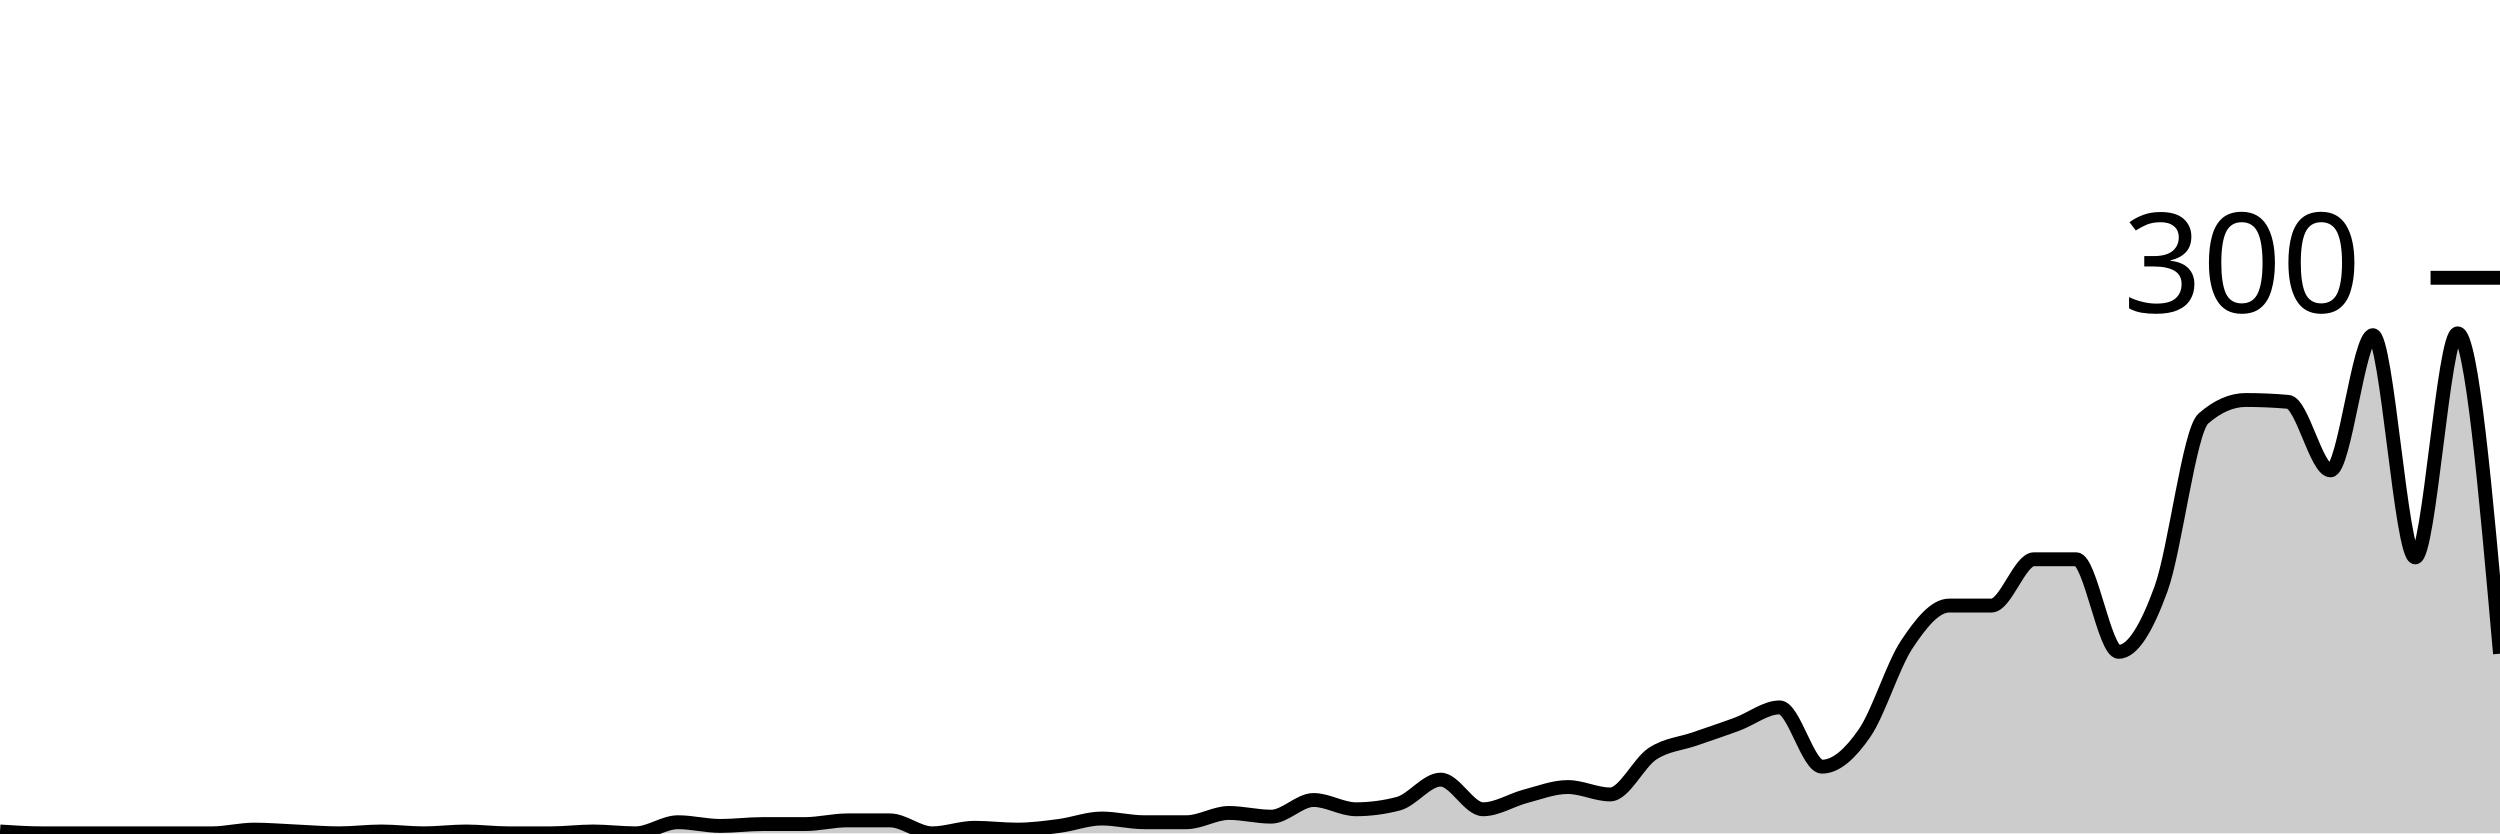
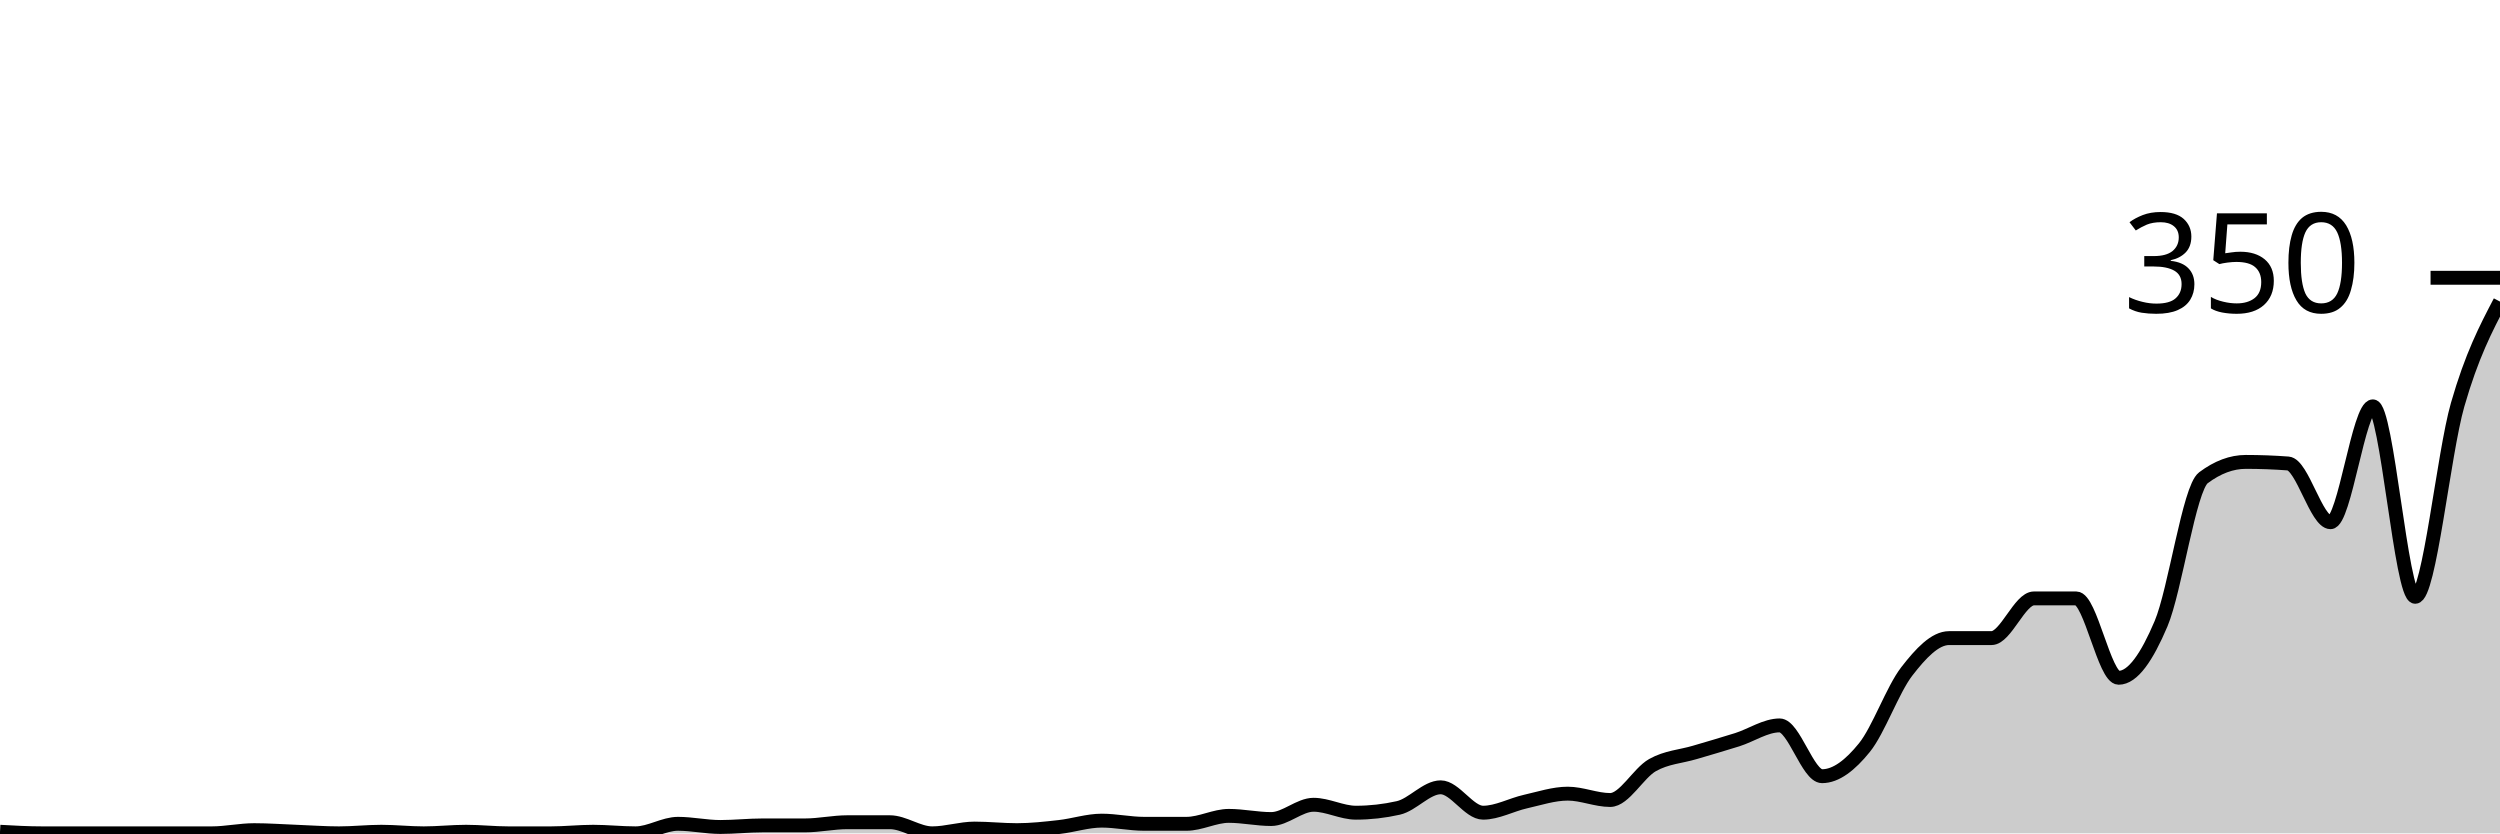
<svg xmlns="http://www.w3.org/2000/svg" viewBox="0 0 180 60">
  <g transform="translate(0,20)">
-     <path class="area" fill="rgba(0, 0, 0, 0.2)" d="M0,39.867C1.017,39.933,2.034,40,3.051,40C4.068,40,5.085,40,6.102,40C7.119,40,8.136,40,9.153,40C10.169,40,11.186,40,12.203,40C13.22,40,14.237,40,15.254,40C16.271,40,17.288,39.733,18.305,39.733C19.322,39.733,20.339,39.822,21.356,39.867C22.373,39.911,23.39,40,24.407,40C25.424,40,26.441,39.867,27.458,39.867C28.475,39.867,29.492,40,30.508,40C31.525,40,32.542,39.867,33.559,39.867C34.576,39.867,35.593,40,36.61,40C37.627,40,38.644,40,39.661,40C40.678,40,41.695,39.867,42.712,39.867C43.729,39.867,44.746,40,45.763,40C46.78,40,47.797,39.2,48.814,39.2C49.831,39.2,50.847,39.467,51.864,39.467C52.881,39.467,53.898,39.333,54.915,39.333C55.932,39.333,56.949,39.333,57.966,39.333C58.983,39.333,60,39.067,61.017,39.067C62.034,39.067,63.051,39.067,64.068,39.067C65.085,39.067,66.102,40,67.119,40C68.136,40,69.153,39.6,70.169,39.6C71.186,39.6,72.203,39.733,73.22,39.733C74.237,39.733,75.254,39.6,76.271,39.467C77.288,39.333,78.305,38.933,79.322,38.933C80.339,38.933,81.356,39.2,82.373,39.2C83.39,39.2,84.407,39.2,85.424,39.2C86.441,39.2,87.458,38.533,88.475,38.533C89.492,38.533,90.508,38.8,91.525,38.8C92.542,38.8,93.559,37.6,94.576,37.6C95.593,37.6,96.61,38.267,97.627,38.267C98.644,38.267,99.661,38.133,100.678,37.867C101.695,37.6,102.712,36.133,103.729,36.133C104.746,36.133,105.763,38.267,106.78,38.267C107.797,38.267,108.814,37.6,109.831,37.333C110.847,37.067,111.864,36.667,112.881,36.667C113.898,36.667,114.915,37.2,115.932,37.2C116.949,37.2,117.966,34.933,118.983,34.267C120,33.6,121.017,33.556,122.034,33.2C123.051,32.844,124.068,32.511,125.085,32.133C126.102,31.756,127.119,30.933,128.136,30.933C129.153,30.933,130.169,35.2,131.186,35.2C132.203,35.2,133.22,34.267,134.237,32.8C135.254,31.333,136.271,27.933,137.288,26.4C138.305,24.867,139.322,23.6,140.339,23.6C141.356,23.6,142.373,23.6,143.39,23.6C144.407,23.6,145.424,20.267,146.441,20.267C147.458,20.267,148.475,20.267,149.492,20.267C150.508,20.267,151.525,26.933,152.542,26.933C153.559,26.933,154.576,25.2,155.593,22.4C156.61,19.6,157.627,11.022,158.644,10.133C159.661,9.244,160.678,8.8,161.695,8.8C162.712,8.8,163.729,8.844,164.746,8.933C165.763,9.022,166.78,13.867,167.797,13.867C168.814,13.867,169.831,4.133,170.847,4.133C171.864,4.133,172.881,20.133,173.898,20.133C174.915,20.133,175.932,4,176.949,4C177.966,4,178.983,15.533,180,27.067L180,40C178.983,40,177.966,40,176.949,40C175.932,40,174.915,40,173.898,40C172.881,40,171.864,40,170.847,40C169.831,40,168.814,40,167.797,40C166.78,40,165.763,40,164.746,40C163.729,40,162.712,40,161.695,40C160.678,40,159.661,40,158.644,40C157.627,40,156.61,40,155.593,40C154.576,40,153.559,40,152.542,40C151.525,40,150.508,40,149.492,40C148.475,40,147.458,40,146.441,40C145.424,40,144.407,40,143.39,40C142.373,40,141.356,40,140.339,40C139.322,40,138.305,40,137.288,40C136.271,40,135.254,40,134.237,40C133.22,40,132.203,40,131.186,40C130.169,40,129.153,40,128.136,40C127.119,40,126.102,40,125.085,40C124.068,40,123.051,40,122.034,40C121.017,40,120,40,118.983,40C117.966,40,116.949,40,115.932,40C114.915,40,113.898,40,112.881,40C111.864,40,110.847,40,109.831,40C108.814,40,107.797,40,106.78,40C105.763,40,104.746,40,103.729,40C102.712,40,101.695,40,100.678,40C99.661,40,98.644,40,97.627,40C96.61,40,95.593,40,94.576,40C93.559,40,92.542,40,91.525,40C90.508,40,89.492,40,88.475,40C87.458,40,86.441,40,85.424,40C84.407,40,83.39,40,82.373,40C81.356,40,80.339,40,79.322,40C78.305,40,77.288,40,76.271,40C75.254,40,74.237,40,73.22,40C72.203,40,71.186,40,70.169,40C69.153,40,68.136,40,67.119,40C66.102,40,65.085,40,64.068,40C63.051,40,62.034,40,61.017,40C60,40,58.983,40,57.966,40C56.949,40,55.932,40,54.915,40C53.898,40,52.881,40,51.864,40C50.847,40,49.831,40,48.814,40C47.797,40,46.78,40,45.763,40C44.746,40,43.729,40,42.712,40C41.695,40,40.678,40,39.661,40C38.644,40,37.627,40,36.61,40C35.593,40,34.576,40,33.559,40C32.542,40,31.525,40,30.508,40C29.492,40,28.475,40,27.458,40C26.441,40,25.424,40,24.407,40C23.39,40,22.373,40,21.356,40C20.339,40,19.322,40,18.305,40C17.288,40,16.271,40,15.254,40C14.237,40,13.22,40,12.203,40C11.186,40,10.169,40,9.153,40C8.136,40,7.119,40,6.102,40C5.085,40,4.068,40,3.051,40C2.034,40,1.017,40,0,40Z" />
-     <path class="line" stroke="black" fill="none" d="M0,39.867C1.017,39.933,2.034,40,3.051,40C4.068,40,5.085,40,6.102,40C7.119,40,8.136,40,9.153,40C10.169,40,11.186,40,12.203,40C13.22,40,14.237,40,15.254,40C16.271,40,17.288,39.733,18.305,39.733C19.322,39.733,20.339,39.822,21.356,39.867C22.373,39.911,23.39,40,24.407,40C25.424,40,26.441,39.867,27.458,39.867C28.475,39.867,29.492,40,30.508,40C31.525,40,32.542,39.867,33.559,39.867C34.576,39.867,35.593,40,36.61,40C37.627,40,38.644,40,39.661,40C40.678,40,41.695,39.867,42.712,39.867C43.729,39.867,44.746,40,45.763,40C46.78,40,47.797,39.2,48.814,39.2C49.831,39.2,50.847,39.467,51.864,39.467C52.881,39.467,53.898,39.333,54.915,39.333C55.932,39.333,56.949,39.333,57.966,39.333C58.983,39.333,60,39.067,61.017,39.067C62.034,39.067,63.051,39.067,64.068,39.067C65.085,39.067,66.102,40,67.119,40C68.136,40,69.153,39.6,70.169,39.6C71.186,39.6,72.203,39.733,73.22,39.733C74.237,39.733,75.254,39.6,76.271,39.467C77.288,39.333,78.305,38.933,79.322,38.933C80.339,38.933,81.356,39.2,82.373,39.2C83.39,39.2,84.407,39.2,85.424,39.2C86.441,39.2,87.458,38.533,88.475,38.533C89.492,38.533,90.508,38.8,91.525,38.8C92.542,38.8,93.559,37.6,94.576,37.6C95.593,37.6,96.61,38.267,97.627,38.267C98.644,38.267,99.661,38.133,100.678,37.867C101.695,37.6,102.712,36.133,103.729,36.133C104.746,36.133,105.763,38.267,106.78,38.267C107.797,38.267,108.814,37.6,109.831,37.333C110.847,37.067,111.864,36.667,112.881,36.667C113.898,36.667,114.915,37.2,115.932,37.2C116.949,37.2,117.966,34.933,118.983,34.267C120,33.6,121.017,33.556,122.034,33.2C123.051,32.844,124.068,32.511,125.085,32.133C126.102,31.756,127.119,30.933,128.136,30.933C129.153,30.933,130.169,35.2,131.186,35.2C132.203,35.2,133.22,34.267,134.237,32.8C135.254,31.333,136.271,27.933,137.288,26.4C138.305,24.867,139.322,23.6,140.339,23.6C141.356,23.6,142.373,23.6,143.39,23.6C144.407,23.6,145.424,20.267,146.441,20.267C147.458,20.267,148.475,20.267,149.492,20.267C150.508,20.267,151.525,26.933,152.542,26.933C153.559,26.933,154.576,25.2,155.593,22.4C156.61,19.6,157.627,11.022,158.644,10.133C159.661,9.244,160.678,8.8,161.695,8.8C162.712,8.8,163.729,8.844,164.746,8.933C165.763,9.022,166.78,13.867,167.797,13.867C168.814,13.867,169.831,4.133,170.847,4.133C171.864,4.133,172.881,20.133,173.898,20.133C174.915,20.133,175.932,4,176.949,4C177.966,4,178.983,15.533,180,27.067" />
+     <path class="area" fill="rgba(0, 0, 0, 0.2)" d="M0,39.886C1.017,39.943,2.034,40,3.051,40C4.068,40,5.085,40,6.102,40C7.119,40,8.136,40,9.153,40C10.169,40,11.186,40,12.203,40C13.22,40,14.237,40,15.254,40C16.271,40,17.288,39.771,18.305,39.771C19.322,39.771,20.339,39.848,21.356,39.886C22.373,39.924,23.39,40,24.407,40C25.424,40,26.441,39.886,27.458,39.886C28.475,39.886,29.492,40,30.508,40C31.525,40,32.542,39.886,33.559,39.886C34.576,39.886,35.593,40,36.61,40C37.627,40,38.644,40,39.661,40C40.678,40,41.695,39.886,42.712,39.886C43.729,39.886,44.746,40,45.763,40C46.78,40,47.797,39.314,48.814,39.314C49.831,39.314,50.847,39.543,51.864,39.543C52.881,39.543,53.898,39.429,54.915,39.429C55.932,39.429,56.949,39.429,57.966,39.429C58.983,39.429,60,39.2,61.017,39.2C62.034,39.2,63.051,39.2,64.068,39.2C65.085,39.2,66.102,40,67.119,40C68.136,40,69.153,39.657,70.169,39.657C71.186,39.657,72.203,39.771,73.22,39.771C74.237,39.771,75.254,39.657,76.271,39.543C77.288,39.429,78.305,39.086,79.322,39.086C80.339,39.086,81.356,39.314,82.373,39.314C83.39,39.314,84.407,39.314,85.424,39.314C86.441,39.314,87.458,38.743,88.475,38.743C89.492,38.743,90.508,38.971,91.525,38.971C92.542,38.971,93.559,37.943,94.576,37.943C95.593,37.943,96.61,38.514,97.627,38.514C98.644,38.514,99.661,38.4,100.678,38.171C101.695,37.943,102.712,36.686,103.729,36.686C104.746,36.686,105.763,38.514,106.78,38.514C107.797,38.514,108.814,37.943,109.831,37.714C110.847,37.486,111.864,37.143,112.881,37.143C113.898,37.143,114.915,37.6,115.932,37.6C116.949,37.6,117.966,35.657,118.983,35.086C120,34.514,121.017,34.476,122.034,34.171C123.051,33.867,124.068,33.581,125.085,33.257C126.102,32.933,127.119,32.229,128.136,32.229C129.153,32.229,130.169,35.886,131.186,35.886C132.203,35.886,133.22,35.086,134.237,33.829C135.254,32.571,136.271,29.657,137.288,28.343C138.305,27.029,139.322,25.943,140.339,25.943C141.356,25.943,142.373,25.943,143.39,25.943C144.407,25.943,145.424,23.086,146.441,23.086C147.458,23.086,148.475,23.086,149.492,23.086C150.508,23.086,151.525,28.8,152.542,28.8C153.559,28.8,154.576,27.314,155.593,24.914C156.61,22.514,157.627,15.162,158.644,14.4C159.661,13.638,160.678,13.257,161.695,13.257C162.712,13.257,163.729,13.295,164.746,13.371C165.763,13.448,166.78,17.6,167.797,17.6C168.814,17.6,169.831,9.257,170.847,9.257C171.864,9.257,172.881,22.971,173.898,22.971C174.915,22.971,175.932,12.686,176.949,9.143C177.966,5.6,178.983,3.657,180,1.714L180,40C178.983,40,177.966,40,176.949,40C175.932,40,174.915,40,173.898,40C172.881,40,171.864,40,170.847,40C169.831,40,168.814,40,167.797,40C166.78,40,165.763,40,164.746,40C163.729,40,162.712,40,161.695,40C160.678,40,159.661,40,158.644,40C157.627,40,156.61,40,155.593,40C154.576,40,153.559,40,152.542,40C151.525,40,150.508,40,149.492,40C148.475,40,147.458,40,146.441,40C145.424,40,144.407,40,143.39,40C142.373,40,141.356,40,140.339,40C139.322,40,138.305,40,137.288,40C136.271,40,135.254,40,134.237,40C133.22,40,132.203,40,131.186,40C130.169,40,129.153,40,128.136,40C127.119,40,126.102,40,125.085,40C124.068,40,123.051,40,122.034,40C121.017,40,120,40,118.983,40C117.966,40,116.949,40,115.932,40C114.915,40,113.898,40,112.881,40C111.864,40,110.847,40,109.831,40C108.814,40,107.797,40,106.78,40C105.763,40,104.746,40,103.729,40C102.712,40,101.695,40,100.678,40C99.661,40,98.644,40,97.627,40C96.61,40,95.593,40,94.576,40C93.559,40,92.542,40,91.525,40C90.508,40,89.492,40,88.475,40C87.458,40,86.441,40,85.424,40C84.407,40,83.39,40,82.373,40C81.356,40,80.339,40,79.322,40C78.305,40,77.288,40,76.271,40C75.254,40,74.237,40,73.22,40C72.203,40,71.186,40,70.169,40C69.153,40,68.136,40,67.119,40C66.102,40,65.085,40,64.068,40C63.051,40,62.034,40,61.017,40C60,40,58.983,40,57.966,40C56.949,40,55.932,40,54.915,40C53.898,40,52.881,40,51.864,40C50.847,40,49.831,40,48.814,40C47.797,40,46.78,40,45.763,40C44.746,40,43.729,40,42.712,40C41.695,40,40.678,40,39.661,40C38.644,40,37.627,40,36.61,40C35.593,40,34.576,40,33.559,40C32.542,40,31.525,40,30.508,40C29.492,40,28.475,40,27.458,40C26.441,40,25.424,40,24.407,40C23.39,40,22.373,40,21.356,40C20.339,40,19.322,40,18.305,40C17.288,40,16.271,40,15.254,40C14.237,40,13.22,40,12.203,40C11.186,40,10.169,40,9.153,40C8.136,40,7.119,40,6.102,40C5.085,40,4.068,40,3.051,40C2.034,40,1.017,40,0,40Z" />
+     <path class="line" stroke="black" fill="none" d="M0,39.886C1.017,39.943,2.034,40,3.051,40C4.068,40,5.085,40,6.102,40C7.119,40,8.136,40,9.153,40C10.169,40,11.186,40,12.203,40C13.22,40,14.237,40,15.254,40C16.271,40,17.288,39.771,18.305,39.771C19.322,39.771,20.339,39.848,21.356,39.886C22.373,39.924,23.39,40,24.407,40C25.424,40,26.441,39.886,27.458,39.886C28.475,39.886,29.492,40,30.508,40C31.525,40,32.542,39.886,33.559,39.886C34.576,39.886,35.593,40,36.61,40C37.627,40,38.644,40,39.661,40C40.678,40,41.695,39.886,42.712,39.886C43.729,39.886,44.746,40,45.763,40C46.78,40,47.797,39.314,48.814,39.314C49.831,39.314,50.847,39.543,51.864,39.543C52.881,39.543,53.898,39.429,54.915,39.429C55.932,39.429,56.949,39.429,57.966,39.429C58.983,39.429,60,39.2,61.017,39.2C62.034,39.2,63.051,39.2,64.068,39.2C65.085,39.2,66.102,40,67.119,40C68.136,40,69.153,39.657,70.169,39.657C71.186,39.657,72.203,39.771,73.22,39.771C74.237,39.771,75.254,39.657,76.271,39.543C77.288,39.429,78.305,39.086,79.322,39.086C80.339,39.086,81.356,39.314,82.373,39.314C83.39,39.314,84.407,39.314,85.424,39.314C86.441,39.314,87.458,38.743,88.475,38.743C89.492,38.743,90.508,38.971,91.525,38.971C92.542,38.971,93.559,37.943,94.576,37.943C95.593,37.943,96.61,38.514,97.627,38.514C98.644,38.514,99.661,38.4,100.678,38.171C101.695,37.943,102.712,36.686,103.729,36.686C104.746,36.686,105.763,38.514,106.78,38.514C107.797,38.514,108.814,37.943,109.831,37.714C110.847,37.486,111.864,37.143,112.881,37.143C113.898,37.143,114.915,37.6,115.932,37.6C116.949,37.6,117.966,35.657,118.983,35.086C120,34.514,121.017,34.476,122.034,34.171C123.051,33.867,124.068,33.581,125.085,33.257C126.102,32.933,127.119,32.229,128.136,32.229C129.153,32.229,130.169,35.886,131.186,35.886C132.203,35.886,133.22,35.086,134.237,33.829C135.254,32.571,136.271,29.657,137.288,28.343C138.305,27.029,139.322,25.943,140.339,25.943C141.356,25.943,142.373,25.943,143.39,25.943C144.407,25.943,145.424,23.086,146.441,23.086C147.458,23.086,148.475,23.086,149.492,23.086C150.508,23.086,151.525,28.8,152.542,28.8C153.559,28.8,154.576,27.314,155.593,24.914C156.61,22.514,157.627,15.162,158.644,14.4C159.661,13.638,160.678,13.257,161.695,13.257C162.712,13.257,163.729,13.295,164.746,13.371C165.763,13.448,166.78,17.6,167.797,17.6C168.814,17.6,169.831,9.257,170.847,9.257C171.864,9.257,172.881,22.971,173.898,22.971C174.915,22.971,175.932,12.686,176.949,9.143C177.966,5.6,178.983,3.657,180,1.714" />
    <path class="axis-ceiling" stroke-width="1" stroke="black" fill="none" d="M175,0L180,0" />
-     <text class="axis-ceiling-label" font-family="sans-serif" text-anchor="end" font-size="10px" x="170" y="2.5">300</text>
+     <text class="axis-ceiling-label" font-family="sans-serif" text-anchor="end" font-size="10px" x="170" y="2.5">350</text>
  </g>
</svg>
